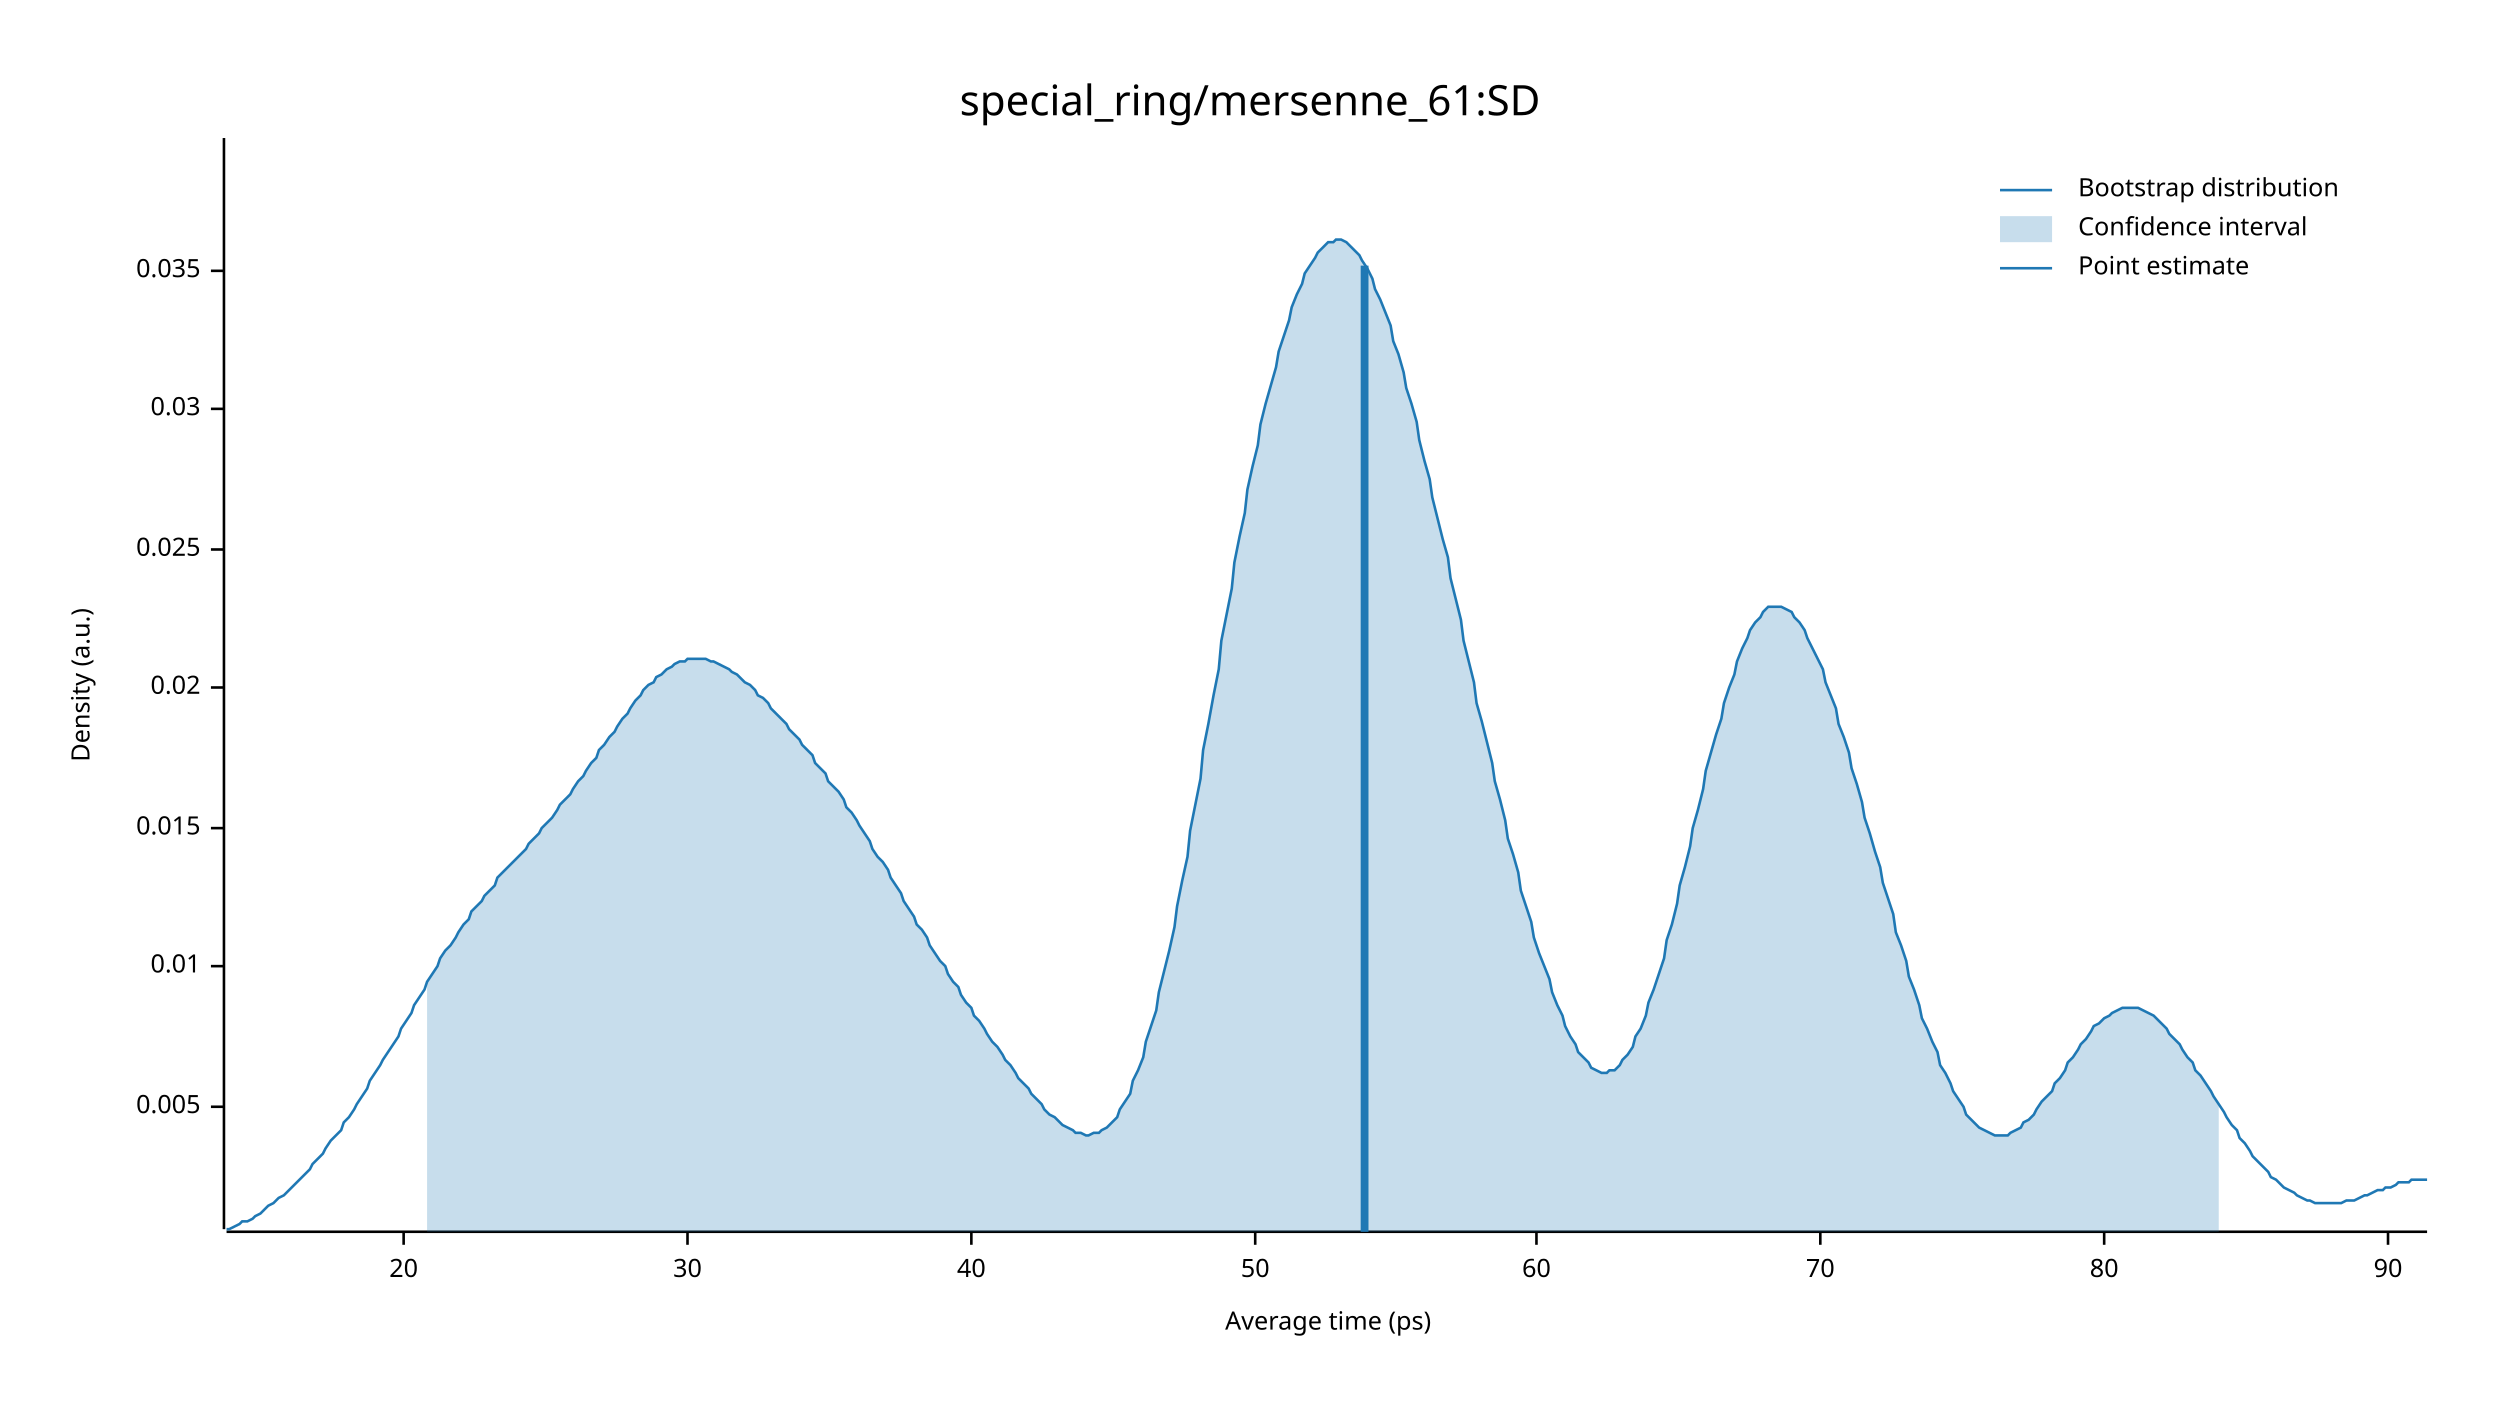
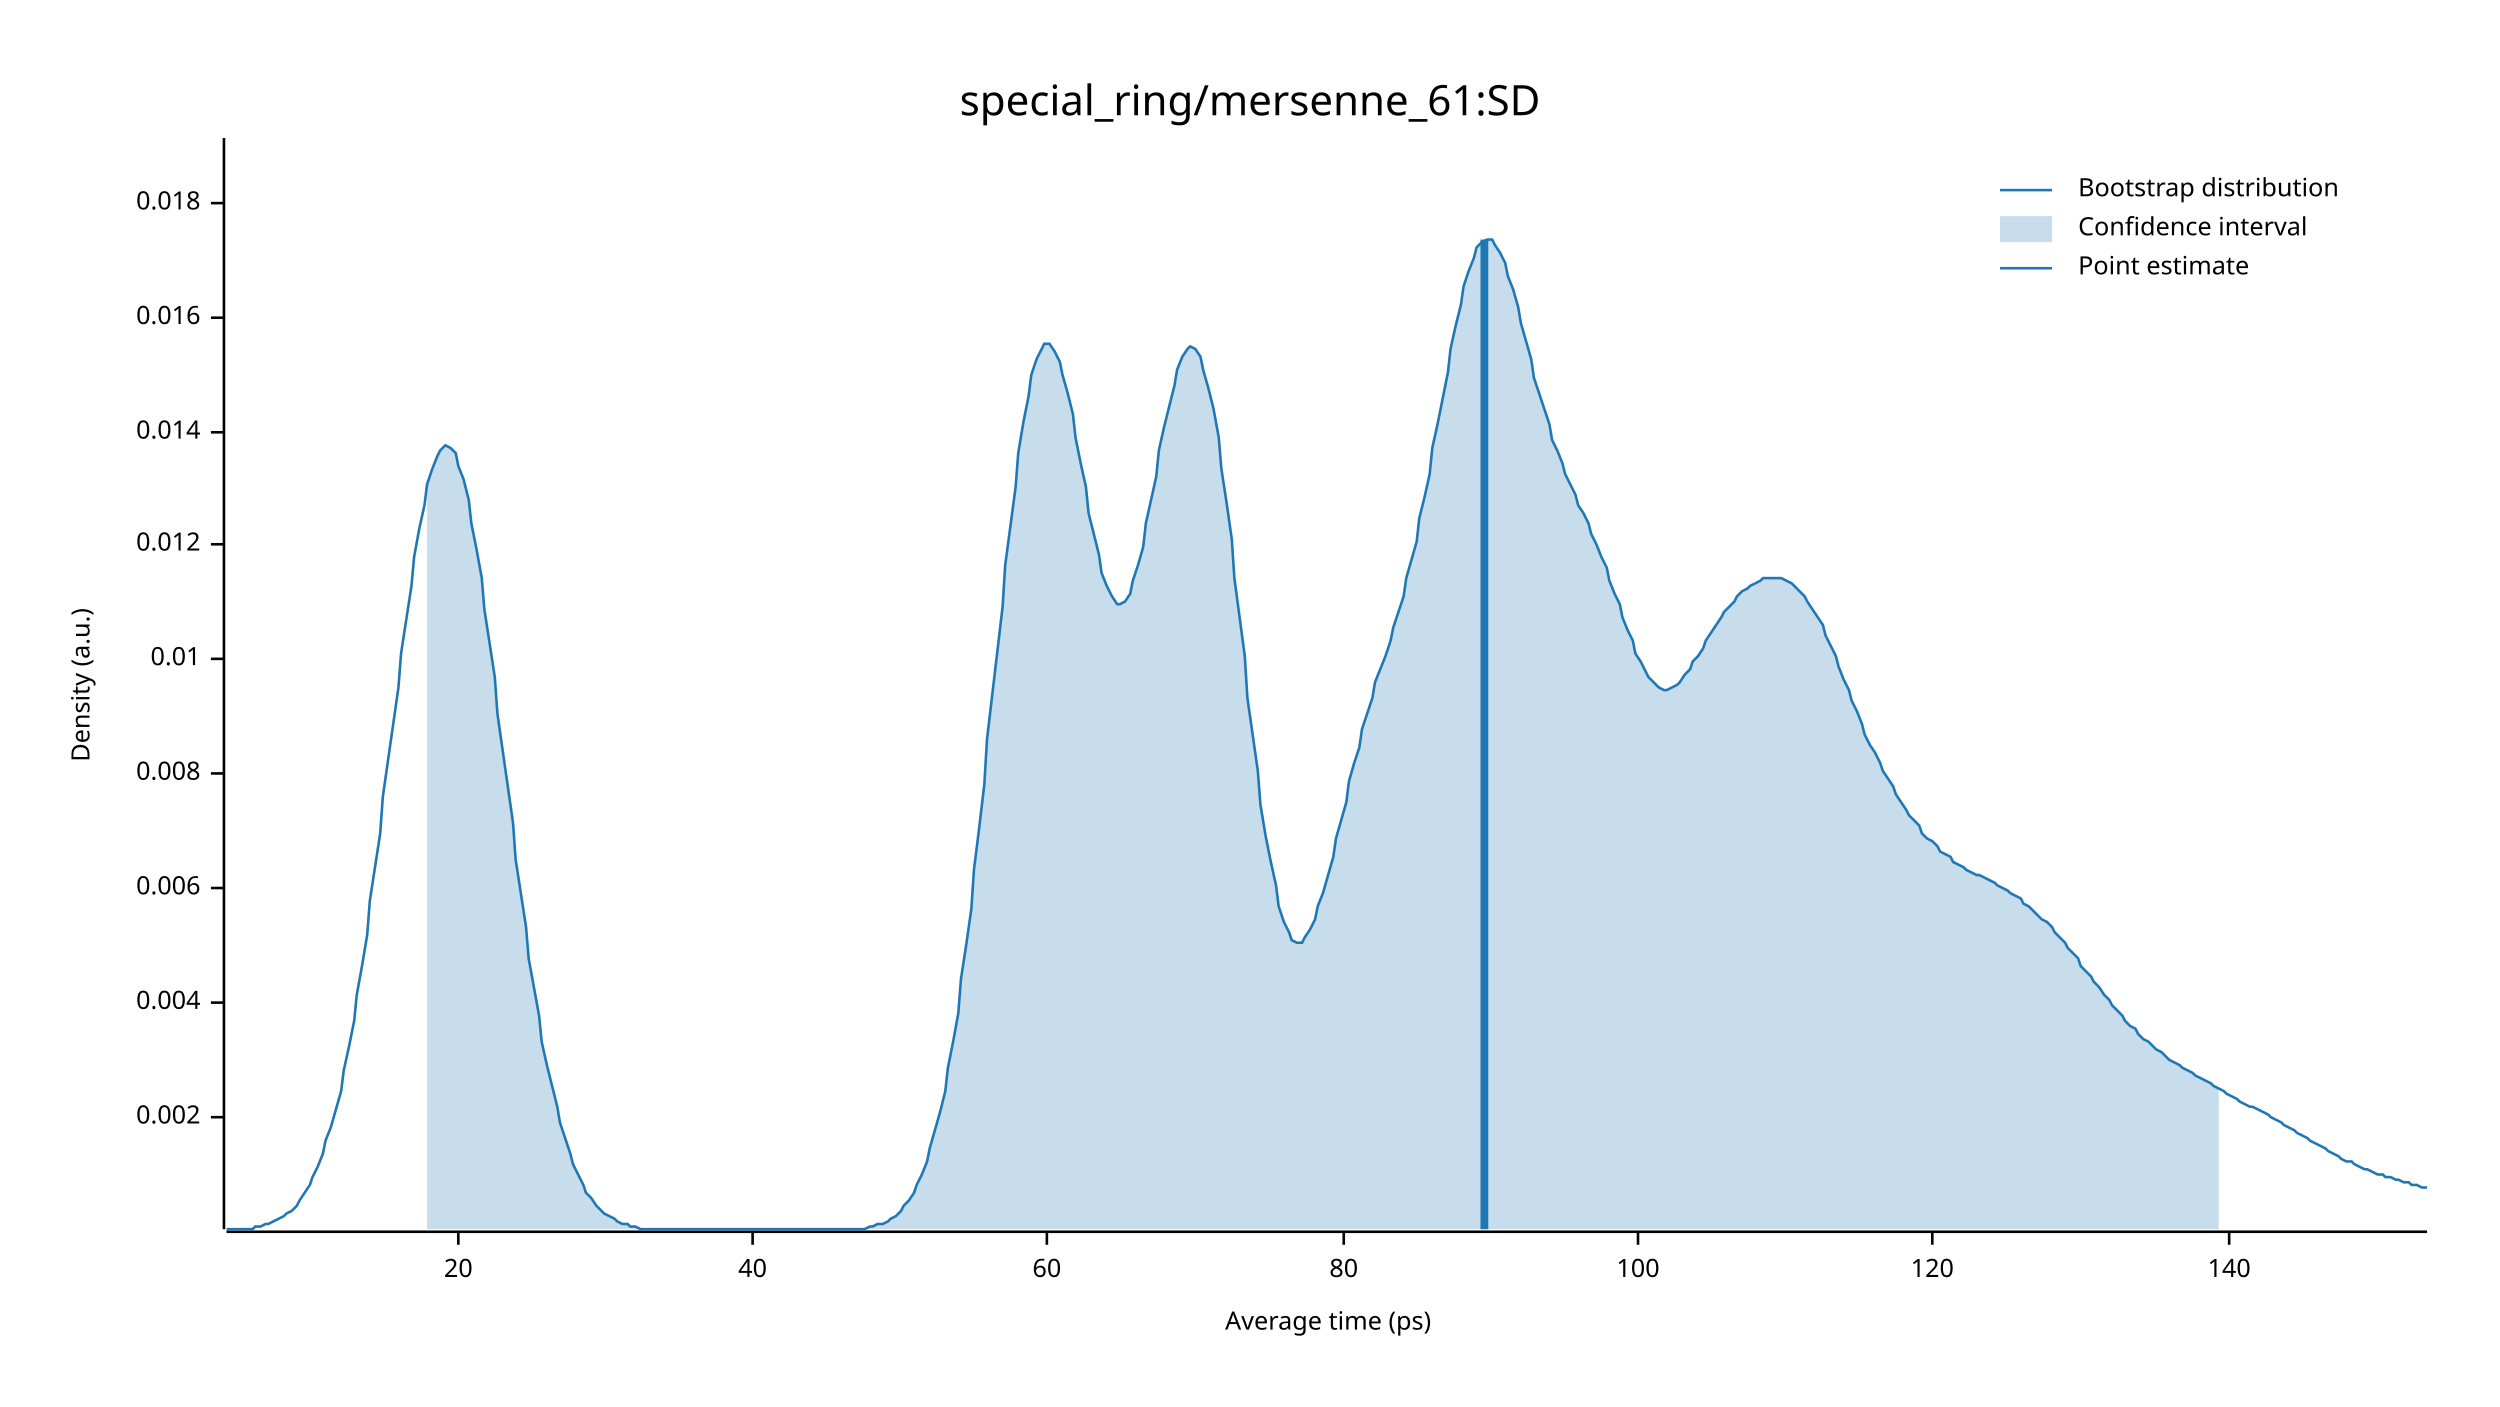
<svg xmlns="http://www.w3.org/2000/svg" width="960" height="540" viewBox="0 0 960 540">
  <text x="480" y="32" dy="0.76em" text-anchor="middle" font-family="sans-serif" font-size="16.129" opacity="1" fill="#000000">
special_ring/mersenne_61:SD
</text>
  <text x="27" y="263" dy="0.76em" text-anchor="middle" font-family="sans-serif" font-size="9.677" opacity="1" fill="#000000" transform="rotate(270, 27, 263)">
Density (a.u.)
</text>
  <text x="510" y="513" dy="-0.5ex" text-anchor="middle" font-family="sans-serif" font-size="9.677" opacity="1" fill="#000000">
Average time (ps)
</text>
  <polyline fill="none" opacity="1" stroke="#000000" stroke-width="1" points="86,53 86,472 " />
-   <text x="77" y="425" dy="0.5ex" text-anchor="end" font-family="sans-serif" font-size="9.677" opacity="1" fill="#000000">
- 0.005
+   <text x="77" y="429" dy="0.5ex" text-anchor="end" font-family="sans-serif" font-size="9.677" opacity="1" fill="#000000">
+ 0.002
</text>
-   <polyline fill="none" opacity="1" stroke="#000000" stroke-width="1" points="81,425 86,425 " />
-   <text x="77" y="371" dy="0.5ex" text-anchor="end" font-family="sans-serif" font-size="9.677" opacity="1" fill="#000000">
+   <polyline fill="none" opacity="1" stroke="#000000" stroke-width="1" points="81,429 86,429 " />
+   <text x="77" y="385" dy="0.5ex" text-anchor="end" font-family="sans-serif" font-size="9.677" opacity="1" fill="#000000">
+ 0.004
+ </text>
+   <polyline fill="none" opacity="1" stroke="#000000" stroke-width="1" points="81,385 86,385 " />
+   <text x="77" y="341" dy="0.5ex" text-anchor="end" font-family="sans-serif" font-size="9.677" opacity="1" fill="#000000">
+ 0.006
+ </text>
+   <polyline fill="none" opacity="1" stroke="#000000" stroke-width="1" points="81,341 86,341 " />
+   <text x="77" y="297" dy="0.5ex" text-anchor="end" font-family="sans-serif" font-size="9.677" opacity="1" fill="#000000">
+ 0.008
+ </text>
+   <polyline fill="none" opacity="1" stroke="#000000" stroke-width="1" points="81,297 86,297 " />
+   <text x="77" y="253" dy="0.5ex" text-anchor="end" font-family="sans-serif" font-size="9.677" opacity="1" fill="#000000">
0.01
</text>
-   <polyline fill="none" opacity="1" stroke="#000000" stroke-width="1" points="81,371 86,371 " />
-   <text x="77" y="318" dy="0.5ex" text-anchor="end" font-family="sans-serif" font-size="9.677" opacity="1" fill="#000000">
- 0.015
+   <polyline fill="none" opacity="1" stroke="#000000" stroke-width="1" points="81,253 86,253 " />
+   <text x="77" y="209" dy="0.5ex" text-anchor="end" font-family="sans-serif" font-size="9.677" opacity="1" fill="#000000">
+ 0.012
</text>
-   <polyline fill="none" opacity="1" stroke="#000000" stroke-width="1" points="81,318 86,318 " />
-   <text x="77" y="264" dy="0.5ex" text-anchor="end" font-family="sans-serif" font-size="9.677" opacity="1" fill="#000000">
- 0.02
+   <polyline fill="none" opacity="1" stroke="#000000" stroke-width="1" points="81,209 86,209 " />
+   <text x="77" y="166" dy="0.5ex" text-anchor="end" font-family="sans-serif" font-size="9.677" opacity="1" fill="#000000">
+ 0.014
</text>
-   <polyline fill="none" opacity="1" stroke="#000000" stroke-width="1" points="81,264 86,264 " />
-   <text x="77" y="211" dy="0.5ex" text-anchor="end" font-family="sans-serif" font-size="9.677" opacity="1" fill="#000000">
- 0.025
+   <polyline fill="none" opacity="1" stroke="#000000" stroke-width="1" points="81,166 86,166 " />
+   <text x="77" y="122" dy="0.5ex" text-anchor="end" font-family="sans-serif" font-size="9.677" opacity="1" fill="#000000">
+ 0.016
</text>
-   <polyline fill="none" opacity="1" stroke="#000000" stroke-width="1" points="81,211 86,211 " />
-   <text x="77" y="157" dy="0.5ex" text-anchor="end" font-family="sans-serif" font-size="9.677" opacity="1" fill="#000000">
- 0.03
+   <polyline fill="none" opacity="1" stroke="#000000" stroke-width="1" points="81,122 86,122 " />
+   <text x="77" y="78" dy="0.5ex" text-anchor="end" font-family="sans-serif" font-size="9.677" opacity="1" fill="#000000">
+ 0.018
</text>
-   <polyline fill="none" opacity="1" stroke="#000000" stroke-width="1" points="81,157 86,157 " />
-   <text x="77" y="104" dy="0.5ex" text-anchor="end" font-family="sans-serif" font-size="9.677" opacity="1" fill="#000000">
- 0.035
- </text>
-   <polyline fill="none" opacity="1" stroke="#000000" stroke-width="1" points="81,104 86,104 " />
+   <polyline fill="none" opacity="1" stroke="#000000" stroke-width="1" points="81,78 86,78 " />
  <polyline fill="none" opacity="1" stroke="#000000" stroke-width="1" points="87,473 932,473 " />
-   <text x="155" y="483" dy="0.76em" text-anchor="middle" font-family="sans-serif" font-size="9.677" opacity="1" fill="#000000">
+   <text x="176" y="483" dy="0.76em" text-anchor="middle" font-family="sans-serif" font-size="9.677" opacity="1" fill="#000000">
20
</text>
-   <polyline fill="none" opacity="1" stroke="#000000" stroke-width="1" points="155,473 155,478 " />
-   <text x="264" y="483" dy="0.76em" text-anchor="middle" font-family="sans-serif" font-size="9.677" opacity="1" fill="#000000">
- 30
- </text>
-   <polyline fill="none" opacity="1" stroke="#000000" stroke-width="1" points="264,473 264,478 " />
-   <text x="373" y="483" dy="0.76em" text-anchor="middle" font-family="sans-serif" font-size="9.677" opacity="1" fill="#000000">
+   <polyline fill="none" opacity="1" stroke="#000000" stroke-width="1" points="176,473 176,478 " />
+   <text x="289" y="483" dy="0.76em" text-anchor="middle" font-family="sans-serif" font-size="9.677" opacity="1" fill="#000000">
40
</text>
-   <polyline fill="none" opacity="1" stroke="#000000" stroke-width="1" points="373,473 373,478 " />
-   <text x="482" y="483" dy="0.76em" text-anchor="middle" font-family="sans-serif" font-size="9.677" opacity="1" fill="#000000">
- 50
- </text>
-   <polyline fill="none" opacity="1" stroke="#000000" stroke-width="1" points="482,473 482,478 " />
-   <text x="590" y="483" dy="0.76em" text-anchor="middle" font-family="sans-serif" font-size="9.677" opacity="1" fill="#000000">
+   <polyline fill="none" opacity="1" stroke="#000000" stroke-width="1" points="289,473 289,478 " />
+   <text x="402" y="483" dy="0.76em" text-anchor="middle" font-family="sans-serif" font-size="9.677" opacity="1" fill="#000000">
60
</text>
-   <polyline fill="none" opacity="1" stroke="#000000" stroke-width="1" points="590,473 590,478 " />
-   <text x="699" y="483" dy="0.76em" text-anchor="middle" font-family="sans-serif" font-size="9.677" opacity="1" fill="#000000">
- 70
- </text>
-   <polyline fill="none" opacity="1" stroke="#000000" stroke-width="1" points="699,473 699,478 " />
-   <text x="808" y="483" dy="0.76em" text-anchor="middle" font-family="sans-serif" font-size="9.677" opacity="1" fill="#000000">
+   <polyline fill="none" opacity="1" stroke="#000000" stroke-width="1" points="402,473 402,478 " />
+   <text x="516" y="483" dy="0.76em" text-anchor="middle" font-family="sans-serif" font-size="9.677" opacity="1" fill="#000000">
80
</text>
-   <polyline fill="none" opacity="1" stroke="#000000" stroke-width="1" points="808,473 808,478 " />
-   <text x="917" y="483" dy="0.76em" text-anchor="middle" font-family="sans-serif" font-size="9.677" opacity="1" fill="#000000">
- 90
+   <polyline fill="none" opacity="1" stroke="#000000" stroke-width="1" points="516,473 516,478 " />
+   <text x="629" y="483" dy="0.76em" text-anchor="middle" font-family="sans-serif" font-size="9.677" opacity="1" fill="#000000">
+ 100
</text>
-   <polyline fill="none" opacity="1" stroke="#000000" stroke-width="1" points="917,473 917,478 " />
-   <polyline fill="none" opacity="1" stroke="#1F78B4" stroke-width="1" points="87,472 88,472 90,471 92,470 93,469 95,469 97,468 98,467 100,466 102,464 103,463 105,462 107,460 109,459 110,458 112,456 114,454 115,453 117,451 119,449 120,447 122,445 124,443 125,441 127,438 129,436 131,434 132,431 134,429 136,426 137,424 139,421 141,418 142,415 144,412 146,409 147,407 149,404 151,401 153,398 154,395 156,392 158,389 159,386 161,383 163,380 164,377 166,374 168,371 169,368 171,365 173,363 175,360 176,358 178,355 180,353 181,350 183,348 185,346 186,344 188,342 190,340 191,337 193,335 195,333 197,331 198,330 200,328 202,326 203,324 205,322 207,320 208,318 210,316 212,314 214,311 215,309 217,307 219,305 220,303 222,300 224,298 225,296 227,293 229,291 230,288 232,286 234,283 236,281 237,279 239,276 241,274 242,272 244,269 246,267 247,265 249,263 251,262 252,260 254,259 256,257 258,256 259,255 261,254 263,254 264,253 266,253 268,253 269,253 271,253 273,254 274,254 276,255 278,256 280,257 281,258 283,259 285,261 286,262 288,263 290,265 291,267 293,268 295,270 296,272 298,274 300,276 302,278 303,280 305,282 307,284 308,286 310,288 312,290 313,293 315,295 317,297 318,300 320,302 322,304 324,307 325,310 327,312 329,315 330,317 332,320 334,323 335,326 337,329 339,331 341,334 342,337 344,340 346,343 347,346 349,349 351,352 352,355 354,357 356,360 357,363 359,366 361,369 363,371 364,374 366,377 368,379 369,382 371,385 373,387 374,390 376,392 378,395 379,397 381,400 383,402 385,405 386,407 388,409 390,412 391,414 393,416 395,418 396,420 398,422 400,424 401,426 403,428 405,429 407,431 408,432 410,433 412,434 413,435 415,435 417,436 418,436 420,435 422,435 423,434 425,433 427,431 429,429 430,426 432,423 434,420 435,415 437,411 439,406 440,400 442,394 444,388 445,381 447,373 449,365 451,356 452,348 454,338 456,329 457,319 459,309 461,299 462,288 464,278 466,267 468,257 469,246 471,236 473,226 474,216 476,206 478,197 479,188 481,179 483,171 484,163 486,155 488,148 490,141 491,135 493,129 495,123 496,118 498,113 500,109 501,105 503,102 505,99 506,97 508,95 510,93 512,93 513,92 515,92 517,93 518,94 520,96 522,98 523,100 525,103 527,107 528,111 530,115 532,120 534,125 535,131 537,136 539,143 540,149 542,155 544,162 545,169 547,177 549,184 550,191 552,199 554,207 556,214 557,222 559,230 561,238 562,246 564,254 566,262 567,270 569,277 571,285 573,293 574,300 576,307 578,315 579,322 581,328 583,335 584,342 586,348 588,354 589,360 591,366 593,371 595,376 596,381 598,386 600,390 601,394 603,398 605,401 606,404 608,406 610,408 611,410 613,411 615,412 617,412 618,411 620,411 622,409 623,407 625,405 627,402 628,398 630,395 632,390 633,385 635,380 637,374 639,368 640,361 642,355 644,347 645,340 647,333 649,325 650,318 652,311 654,303 655,296 657,289 659,282 661,276 662,270 664,264 666,259 667,254 669,249 671,245 672,242 674,239 676,237 677,235 679,233 681,233 683,233 684,233 686,234 688,235 689,237 691,239 693,242 694,245 696,249 698,253 700,257 701,262 703,267 705,272 706,278 708,283 710,289 711,295 713,301 715,308 716,314 718,320 720,327 722,333 723,339 725,345 727,351 728,358 730,363 732,369 733,375 735,380 737,386 738,391 740,395 742,400 744,404 745,409 747,412 749,416 750,419 752,422 754,425 755,428 757,430 759,432 760,433 762,434 764,435 766,436 767,436 769,436 771,436 772,435 774,434 776,433 777,431 779,430 781,428 782,426 784,423 786,421 788,419 789,416 791,414 793,411 794,408 796,406 798,403 799,401 801,399 803,396 804,394 806,393 808,391 810,390 811,389 813,388 815,387 816,387 818,387 820,387 821,387 823,388 825,389 827,390 828,391 830,393 832,395 833,397 835,399 837,401 838,403 840,406 842,408 843,411 845,413 847,416 849,419 850,421 852,424 854,427 855,429 857,432 859,434 860,437 862,439 864,442 865,444 867,446 869,448 871,450 872,452 874,453 876,455 877,456 879,457 881,458 882,459 884,460 886,461 887,461 889,462 891,462 893,462 894,462 896,462 898,462 899,462 901,461 903,461 904,461 906,460 908,459 909,459 911,458 913,457 915,457 916,456 918,456 920,455 921,454 923,454 925,454 926,453 928,453 930,453 932,453 " />
-   <polygon opacity="0.25" fill="#1F78B4" points="164,377 166,374 168,371 169,368 171,365 173,363 175,360 176,358 178,355 180,353 181,350 183,348 185,346 186,344 188,342 190,340 191,337 193,335 195,333 197,331 198,330 200,328 202,326 203,324 205,322 207,320 208,318 210,316 212,314 214,311 215,309 217,307 219,305 220,303 222,300 224,298 225,296 227,293 229,291 230,288 232,286 234,283 236,281 237,279 239,276 241,274 242,272 244,269 246,267 247,265 249,263 251,262 252,260 254,259 256,257 258,256 259,255 261,254 263,254 264,253 266,253 268,253 269,253 271,253 273,254 274,254 276,255 278,256 280,257 281,258 283,259 285,261 286,262 288,263 290,265 291,267 293,268 295,270 296,272 298,274 300,276 302,278 303,280 305,282 307,284 308,286 310,288 312,290 313,293 315,295 317,297 318,300 320,302 322,304 324,307 325,310 327,312 329,315 330,317 332,320 334,323 335,326 337,329 339,331 341,334 342,337 344,340 346,343 347,346 349,349 351,352 352,355 354,357 356,360 357,363 359,366 361,369 363,371 364,374 366,377 368,379 369,382 371,385 373,387 374,390 376,392 378,395 379,397 381,400 383,402 385,405 386,407 388,409 390,412 391,414 393,416 395,418 396,420 398,422 400,424 401,426 403,428 405,429 407,431 408,432 410,433 412,434 413,435 415,435 417,436 418,436 420,435 422,435 423,434 425,433 427,431 429,429 430,426 432,423 434,420 435,415 437,411 439,406 440,400 442,394 444,388 445,381 447,373 449,365 451,356 452,348 454,338 456,329 457,319 459,309 461,299 462,288 464,278 466,267 468,257 469,246 471,236 473,226 474,216 476,206 478,197 479,188 481,179 483,171 484,163 486,155 488,148 490,141 491,135 493,129 495,123 496,118 498,113 500,109 501,105 503,102 505,99 506,97 508,95 510,93 512,93 513,92 515,92 517,93 518,94 520,96 522,98 523,100 525,103 527,107 528,111 530,115 532,120 534,125 535,131 537,136 539,143 540,149 542,155 544,162 545,169 547,177 549,184 550,191 552,199 554,207 556,214 557,222 559,230 561,238 562,246 564,254 566,262 567,270 569,277 571,285 573,293 574,300 576,307 578,315 579,322 581,328 583,335 584,342 586,348 588,354 589,360 591,366 593,371 595,376 596,381 598,386 600,390 601,394 603,398 605,401 606,404 608,406 610,408 611,410 613,411 615,412 617,412 618,411 620,411 622,409 623,407 625,405 627,402 628,398 630,395 632,390 633,385 635,380 637,374 639,368 640,361 642,355 644,347 645,340 647,333 649,325 650,318 652,311 654,303 655,296 657,289 659,282 661,276 662,270 664,264 666,259 667,254 669,249 671,245 672,242 674,239 676,237 677,235 679,233 681,233 683,233 684,233 686,234 688,235 689,237 691,239 693,242 694,245 696,249 698,253 700,257 701,262 703,267 705,272 706,278 708,283 710,289 711,295 713,301 715,308 716,314 718,320 720,327 722,333 723,339 725,345 727,351 728,358 730,363 732,369 733,375 735,380 737,386 738,391 740,395 742,400 744,404 745,409 747,412 749,416 750,419 752,422 754,425 755,428 757,430 759,432 760,433 762,434 764,435 766,436 767,436 769,436 771,436 772,435 774,434 776,433 777,431 779,430 781,428 782,426 784,423 786,421 788,419 789,416 791,414 793,411 794,408 796,406 798,403 799,401 801,399 803,396 804,394 806,393 808,391 810,390 811,389 813,388 815,387 816,387 818,387 820,387 821,387 823,388 825,389 827,390 828,391 830,393 832,395 833,397 835,399 837,401 838,403 840,406 842,408 843,411 845,413 847,416 849,419 850,421 852,424 852,473 164,473 " />
-   <polyline fill="none" opacity="1" stroke="#1F78B4" stroke-width="3" points="524,473 524,102 " />
+   <polyline fill="none" opacity="1" stroke="#000000" stroke-width="1" points="629,473 629,478 " />
+   <text x="742" y="483" dy="0.76em" text-anchor="middle" font-family="sans-serif" font-size="9.677" opacity="1" fill="#000000">
+ 120
+ </text>
+   <polyline fill="none" opacity="1" stroke="#000000" stroke-width="1" points="742,473 742,478 " />
+   <text x="856" y="483" dy="0.76em" text-anchor="middle" font-family="sans-serif" font-size="9.677" opacity="1" fill="#000000">
+ 140
+ </text>
+   <polyline fill="none" opacity="1" stroke="#000000" stroke-width="1" points="856,473 856,478 " />
+   <polyline fill="none" opacity="1" stroke="#1F78B4" stroke-width="1" points="87,472 88,472 90,472 92,472 93,472 95,472 97,472 98,471 100,471 102,470 103,470 105,469 107,468 109,467 110,466 112,465 114,463 115,461 117,458 119,455 120,452 122,448 124,443 125,438 127,433 129,426 131,419 132,411 134,402 136,392 137,382 139,371 141,359 142,346 144,333 146,320 147,306 149,292 151,278 153,264 154,251 156,238 158,225 159,214 161,203 163,194 164,186 166,180 168,175 169,173 171,171 173,172 175,174 176,179 178,184 180,192 181,201 183,211 185,222 186,234 188,247 190,260 191,274 193,288 195,302 197,316 198,330 200,343 202,356 203,368 205,379 207,390 208,400 210,409 212,417 214,425 215,431 217,437 219,443 220,447 222,451 224,455 225,458 227,460 229,463 230,464 232,466 234,467 236,468 237,469 239,470 241,470 242,471 244,471 246,472 247,472 249,472 251,472 252,472 254,472 256,472 258,472 259,472 261,472 263,472 264,472 266,472 268,472 269,472 271,472 273,472 274,472 276,472 278,472 280,472 281,472 283,472 285,472 286,472 288,472 290,472 291,472 293,472 295,472 296,472 298,472 300,472 302,472 303,472 305,472 307,472 308,472 310,472 312,472 313,472 315,472 317,472 318,472 320,472 322,472 324,472 325,472 327,472 329,472 330,472 332,472 334,471 335,471 337,470 339,470 341,469 342,468 344,467 346,465 347,463 349,461 351,458 352,455 354,451 356,446 357,441 359,434 361,427 363,419 364,410 366,400 368,389 369,376 371,363 373,349 374,334 376,318 378,301 379,284 381,267 383,250 385,233 386,217 388,202 390,187 391,174 393,162 395,152 396,144 398,138 400,134 401,132 403,132 405,135 407,139 408,144 410,151 412,159 413,168 415,178 417,187 418,197 420,205 422,213 423,220 425,225 427,229 429,232 430,232 432,231 434,228 435,223 437,217 439,210 440,201 442,192 444,183 445,173 447,164 449,156 451,148 452,142 454,137 456,134 457,133 459,134 461,137 462,142 464,149 466,157 468,168 469,180 471,193 473,207 474,222 476,237 478,252 479,268 481,282 483,296 484,309 486,321 488,331 490,340 491,348 493,354 495,358 496,361 498,362 500,362 501,360 503,357 505,353 506,348 508,343 510,336 512,329 513,322 515,315 517,308 518,300 520,293 522,287 523,280 525,274 527,268 528,262 530,257 532,252 534,246 535,241 537,235 539,229 540,222 542,215 544,208 545,199 547,191 549,182 550,172 552,163 554,153 556,143 557,134 559,125 561,117 562,110 564,104 566,99 567,95 569,93 571,92 573,92 574,94 576,97 578,101 579,106 581,111 583,118 584,124 586,131 588,138 589,145 591,151 593,157 595,163 596,169 598,173 600,178 601,182 603,186 605,190 606,194 608,197 610,201 611,205 613,209 615,214 617,218 618,223 620,228 622,232 623,237 625,242 627,246 628,251 630,254 632,258 633,260 635,262 637,264 639,265 640,265 642,264 644,263 645,262 647,259 649,257 650,254 652,252 654,249 655,246 657,243 659,240 661,237 662,235 664,233 666,231 667,229 669,227 671,226 672,225 674,224 676,223 677,222 679,222 681,222 683,222 684,222 686,223 688,224 689,225 691,227 693,229 694,231 696,234 698,237 700,240 701,244 703,248 705,252 706,256 708,261 710,265 711,269 713,273 715,278 716,282 718,286 720,289 722,293 723,296 725,299 727,302 728,305 730,308 732,311 733,313 735,315 737,317 738,320 740,322 742,323 744,325 745,327 747,328 749,329 750,331 752,332 754,333 755,334 757,335 759,336 760,336 762,337 764,338 766,339 767,340 769,341 771,342 772,343 774,344 776,345 777,347 779,348 781,350 782,351 784,353 786,354 788,356 789,358 791,360 793,362 794,364 796,366 798,368 799,371 801,373 803,375 804,377 806,379 808,382 810,384 811,386 813,388 815,390 816,392 818,394 820,395 821,397 823,399 825,400 827,402 828,403 830,404 832,406 833,407 835,408 837,409 838,410 840,411 842,412 843,413 845,414 847,415 849,416 850,417 852,418 854,419 855,420 857,421 859,422 860,423 862,424 864,425 865,425 867,426 869,427 871,428 872,429 874,430 876,431 877,432 879,433 881,434 882,435 884,436 886,437 887,438 889,439 891,440 893,441 894,442 896,443 898,444 899,445 901,446 903,446 904,447 906,448 908,449 909,449 911,450 913,451 915,451 916,452 918,452 920,453 921,453 923,454 925,454 926,455 928,455 930,456 932,456 " />
+   <polygon opacity="0.25" fill="#1F78B4" points="164,186 166,180 168,175 169,173 171,171 173,172 175,174 176,179 178,184 180,192 181,201 183,211 185,222 186,234 188,247 190,260 191,274 193,288 195,302 197,316 198,330 200,343 202,356 203,368 205,379 207,390 208,400 210,409 212,417 214,425 215,431 217,437 219,443 220,447 222,451 224,455 225,458 227,460 229,463 230,464 232,466 234,467 236,468 237,469 239,470 241,470 242,471 244,471 246,472 247,472 249,472 251,472 252,472 254,472 256,472 258,472 259,472 261,472 263,472 264,472 266,472 268,472 269,472 271,472 273,472 274,472 276,472 278,472 280,472 281,472 283,472 285,472 286,472 288,472 290,472 291,472 293,472 295,472 296,472 298,472 300,472 302,472 303,472 305,472 307,472 308,472 310,472 312,472 313,472 315,472 317,472 318,472 320,472 322,472 324,472 325,472 327,472 329,472 330,472 332,472 334,471 335,471 337,470 339,470 341,469 342,468 344,467 346,465 347,463 349,461 351,458 352,455 354,451 356,446 357,441 359,434 361,427 363,419 364,410 366,400 368,389 369,376 371,363 373,349 374,334 376,318 378,301 379,284 381,267 383,250 385,233 386,217 388,202 390,187 391,174 393,162 395,152 396,144 398,138 400,134 401,132 403,132 405,135 407,139 408,144 410,151 412,159 413,168 415,178 417,187 418,197 420,205 422,213 423,220 425,225 427,229 429,232 430,232 432,231 434,228 435,223 437,217 439,210 440,201 442,192 444,183 445,173 447,164 449,156 451,148 452,142 454,137 456,134 457,133 459,134 461,137 462,142 464,149 466,157 468,168 469,180 471,193 473,207 474,222 476,237 478,252 479,268 481,282 483,296 484,309 486,321 488,331 490,340 491,348 493,354 495,358 496,361 498,362 500,362 501,360 503,357 505,353 506,348 508,343 510,336 512,329 513,322 515,315 517,308 518,300 520,293 522,287 523,280 525,274 527,268 528,262 530,257 532,252 534,246 535,241 537,235 539,229 540,222 542,215 544,208 545,199 547,191 549,182 550,172 552,163 554,153 556,143 557,134 559,125 561,117 562,110 564,104 566,99 567,95 569,93 571,92 573,92 574,94 576,97 578,101 579,106 581,111 583,118 584,124 586,131 588,138 589,145 591,151 593,157 595,163 596,169 598,173 600,178 601,182 603,186 605,190 606,194 608,197 610,201 611,205 613,209 615,214 617,218 618,223 620,228 622,232 623,237 625,242 627,246 628,251 630,254 632,258 633,260 635,262 637,264 639,265 640,265 642,264 644,263 645,262 647,259 649,257 650,254 652,252 654,249 655,246 657,243 659,240 661,237 662,235 664,233 666,231 667,229 669,227 671,226 672,225 674,224 676,223 677,222 679,222 681,222 683,222 684,222 686,223 688,224 689,225 691,227 693,229 694,231 696,234 698,237 700,240 701,244 703,248 705,252 706,256 708,261 710,265 711,269 713,273 715,278 716,282 718,286 720,289 722,293 723,296 725,299 727,302 728,305 730,308 732,311 733,313 735,315 737,317 738,320 740,322 742,323 744,325 745,327 747,328 749,329 750,331 752,332 754,333 755,334 757,335 759,336 760,336 762,337 764,338 766,339 767,340 769,341 771,342 772,343 774,344 776,345 777,347 779,348 781,350 782,351 784,353 786,354 788,356 789,358 791,360 793,362 794,364 796,366 798,368 799,371 801,373 803,375 804,377 806,379 808,382 810,384 811,386 813,388 815,390 816,392 818,394 820,395 821,397 823,399 825,400 827,402 828,403 830,404 832,406 833,407 835,408 837,409 838,410 840,411 842,412 843,413 845,414 847,415 849,416 850,417 852,418 852,472 164,472 " />
+   <polyline fill="none" opacity="1" stroke="#1F78B4" stroke-width="3" points="570,472 570,92 " />
  <text x="798" y="68" dy="0.76em" text-anchor="start" font-family="sans-serif" font-size="9.677" opacity="1" fill="#000000">
Bootstrap distribution
</text>
  <text x="798" y="83" dy="0.76em" text-anchor="start" font-family="sans-serif" font-size="9.677" opacity="1" fill="#000000">
Confidence interval
</text>
  <text x="798" y="98" dy="0.76em" text-anchor="start" font-family="sans-serif" font-size="9.677" opacity="1" fill="#000000">
Point estimate
</text>
  <polyline fill="none" opacity="1" stroke="#1F78B4" stroke-width="1" points="768,73 788,73 " />
  <rect x="768" y="83" width="20" height="10" opacity="0.25" fill="#1F78B4" stroke="none" />
  <polyline fill="none" opacity="1" stroke="#1F78B4" stroke-width="1" points="768,103 788,103 " />
</svg>
